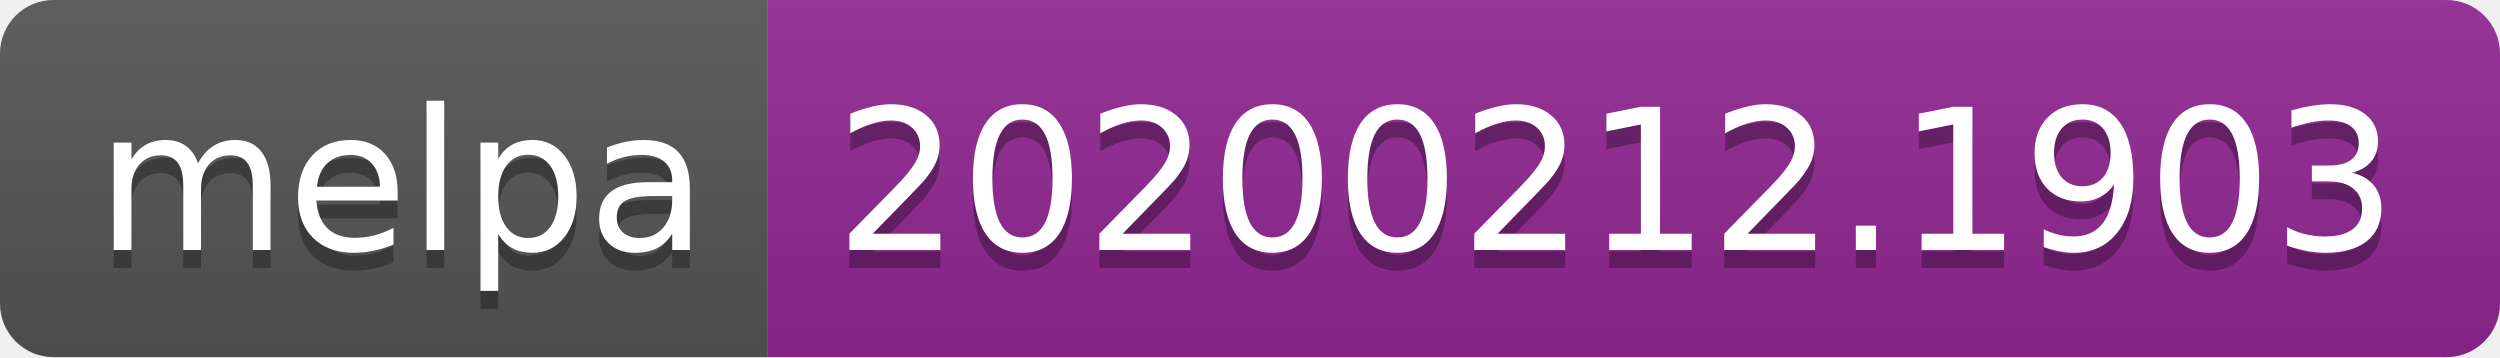
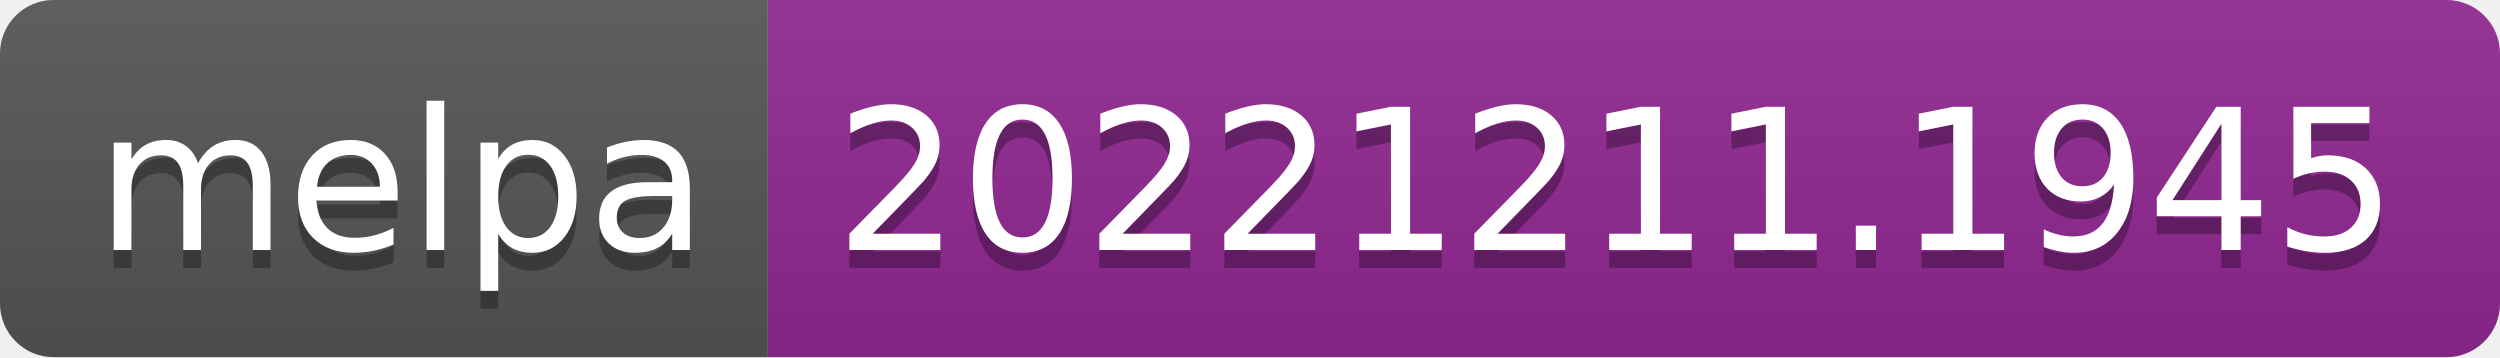
- <svg xmlns="http://www.w3.org/2000/svg" width="140" height="20" role="img" aria-label="melpa: 20200212.1903">
+ <svg xmlns="http://www.w3.org/2000/svg" width="140" height="20" role="img" aria-label="melpa: 20221211.1945">
  <linearGradient id="s" x2="0" y2="100%">
    <stop offset="0" stop-color="#bbb" stop-opacity=".1" />
    <stop offset="1" stop-opacity=".1" />
  </linearGradient>
  <clipPath id="r">
    <rect width="140" height="20" rx="3" fill="#fff" />
  </clipPath>
  <g clip-path="url(#r)">
    <rect width="43" height="20" fill="#555" />
    <rect x="43" width="97" height="20" fill="#922793" />
    <rect width="140" height="20" fill="url(#s)" />
  </g>
  <g fill="#fff" text-anchor="middle" font-family="Verdana,Geneva,DejaVu Sans,sans-serif" text-rendering="geometricPrecision" font-size="110">
    <text aria-hidden="true" x="225" y="150" fill="#010101" fill-opacity=".3" transform="scale(.1)" textLength="330">melpa</text>
    <text x="225" y="140" transform="scale(.1)" fill="#fff" textLength="330">melpa</text>
-     <text aria-hidden="true" x="905" y="150" fill="#010101" fill-opacity=".3" transform="scale(.1)" textLength="870">20200212.1903</text>
-     <text x="905" y="140" transform="scale(.1)" fill="#fff" textLength="870">20200212.1903</text>
+     <text aria-hidden="true" x="905" y="150" fill="#010101" fill-opacity=".3" transform="scale(.1)" textLength="870">20221211.1945</text>
+     <text x="905" y="140" transform="scale(.1)" fill="#fff" textLength="870">20221211.1945</text>
  </g>
</svg>
